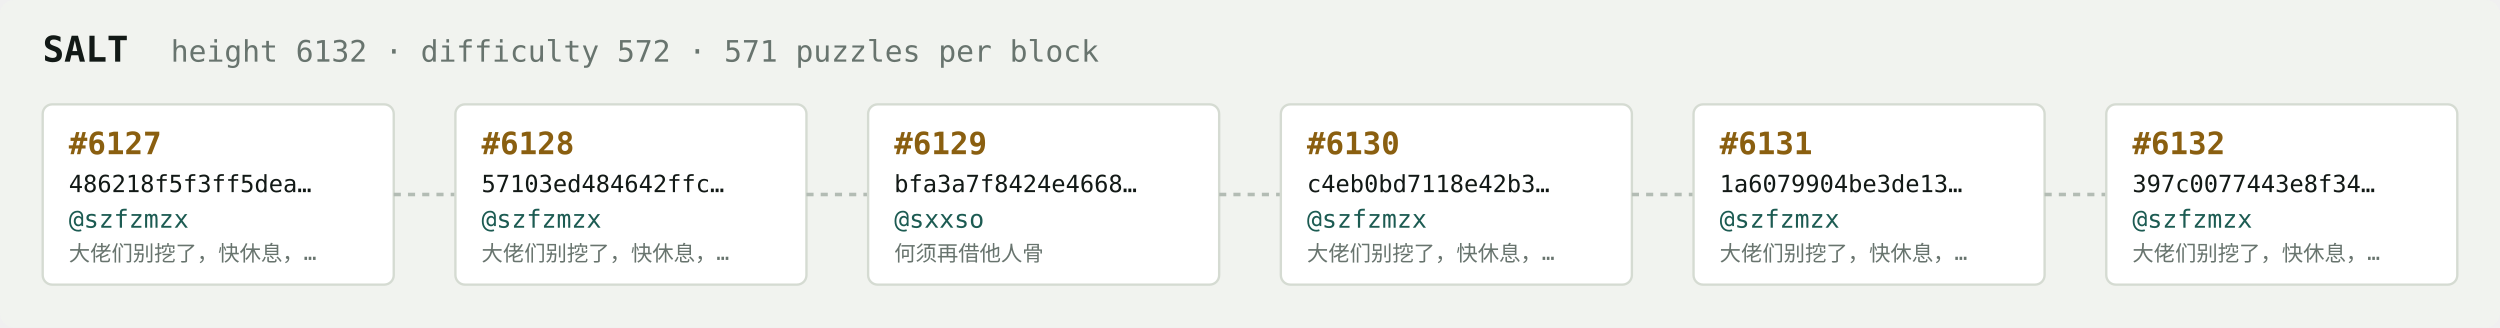
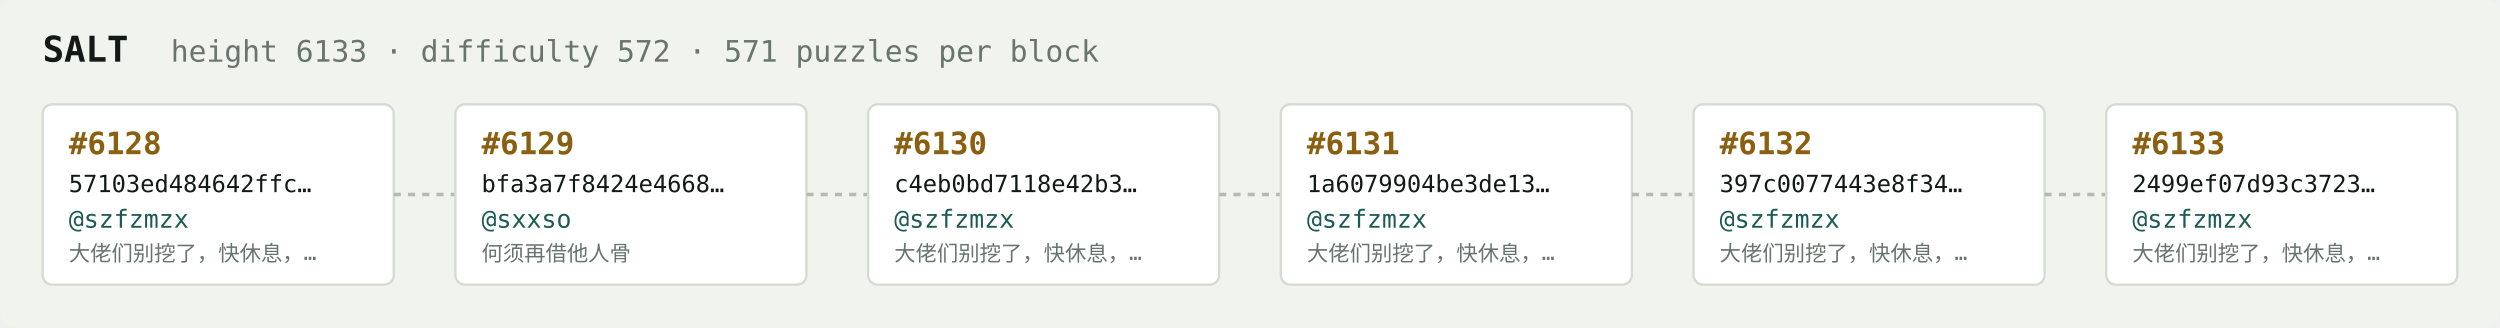
<svg xmlns="http://www.w3.org/2000/svg" width="1054" height="138" viewBox="0 0 1054 138" font-family="ui-monospace,SFMono-Regular,Menlo,monospace">
  <rect fill="#f1f3ef" width="1054" height="138" rx="6" />
  <text x="18" y="26" fill="#121916" font-size="15" font-weight="700">SALT</text>
-   <text x="72" y="26" fill="#68746e" font-size="12.5">height 6132 · difficulty 572 · 571 puzzles per block</text>
+   <text x="72" y="26" fill="#68746e" font-size="12.5">height 6133 · difficulty 572 · 571 puzzles per block</text>
  <rect x="18" y="44" width="148" height="76" rx="4" fill="#ffffff" stroke="#d5dbd2" stroke-width="1" />
-   <text x="29" y="65" fill="#8a5f10" font-size="13" font-weight="700">#6127</text>
-   <text x="29" y="81" fill="#121916" font-size="10">486218f5f3ff5dea…</text>
+   <text x="29" y="65" fill="#8a5f10" font-size="13" font-weight="700">#6128</text>
+   <text x="29" y="81" fill="#121916" font-size="10">57103ed484642ffc…</text>
  <text x="29" y="96" fill="#1c5b52" font-size="10.5">@szfzmzx</text>
  <text x="29" y="110" fill="#68746e" font-size="9">大佬们别挖了，快休息，…</text>
  <line x1="166" y1="82.0" x2="192" y2="82.0" stroke="#b3bcb4" stroke-width="1.5" stroke-dasharray="3 3" />
  <rect x="192" y="44" width="148" height="76" rx="4" fill="#ffffff" stroke="#d5dbd2" stroke-width="1" />
-   <text x="203" y="65" fill="#8a5f10" font-size="13" font-weight="700">#6128</text>
-   <text x="203" y="81" fill="#121916" font-size="10">57103ed484642ffc…</text>
-   <text x="203" y="96" fill="#1c5b52" font-size="10.5">@szfzmzx</text>
-   <text x="203" y="110" fill="#68746e" font-size="9">大佬们别挖了，快休息，…</text>
+   <text x="203" y="65" fill="#8a5f10" font-size="13" font-weight="700">#6129</text>
+   <text x="203" y="81" fill="#121916" font-size="10">bfa3a7f8424e4668…</text>
+   <text x="203" y="96" fill="#1c5b52" font-size="10.5">@sxxso</text>
+   <text x="203" y="110" fill="#68746e" font-size="9">何须再借他人骨</text>
  <line x1="340" y1="82.0" x2="366" y2="82.0" stroke="#b3bcb4" stroke-width="1.5" stroke-dasharray="3 3" />
  <rect x="366" y="44" width="148" height="76" rx="4" fill="#ffffff" stroke="#d5dbd2" stroke-width="1" />
-   <text x="377" y="65" fill="#8a5f10" font-size="13" font-weight="700">#6129</text>
-   <text x="377" y="81" fill="#121916" font-size="10">bfa3a7f8424e4668…</text>
-   <text x="377" y="96" fill="#1c5b52" font-size="10.5">@sxxso</text>
-   <text x="377" y="110" fill="#68746e" font-size="9">何须再借他人骨</text>
+   <text x="377" y="65" fill="#8a5f10" font-size="13" font-weight="700">#6130</text>
+   <text x="377" y="81" fill="#121916" font-size="10">c4eb0bd7118e42b3…</text>
+   <text x="377" y="96" fill="#1c5b52" font-size="10.5">@szfzmzx</text>
+   <text x="377" y="110" fill="#68746e" font-size="9">大佬们别挖了，快休息，…</text>
  <line x1="514" y1="82.0" x2="540" y2="82.0" stroke="#b3bcb4" stroke-width="1.5" stroke-dasharray="3 3" />
  <rect x="540" y="44" width="148" height="76" rx="4" fill="#ffffff" stroke="#d5dbd2" stroke-width="1" />
-   <text x="551" y="65" fill="#8a5f10" font-size="13" font-weight="700">#6130</text>
-   <text x="551" y="81" fill="#121916" font-size="10">c4eb0bd7118e42b3…</text>
+   <text x="551" y="65" fill="#8a5f10" font-size="13" font-weight="700">#6131</text>
+   <text x="551" y="81" fill="#121916" font-size="10">1a6079904be3de13…</text>
  <text x="551" y="96" fill="#1c5b52" font-size="10.5">@szfzmzx</text>
  <text x="551" y="110" fill="#68746e" font-size="9">大佬们别挖了，快休息，…</text>
  <line x1="688" y1="82.0" x2="714" y2="82.0" stroke="#b3bcb4" stroke-width="1.5" stroke-dasharray="3 3" />
  <rect x="714" y="44" width="148" height="76" rx="4" fill="#ffffff" stroke="#d5dbd2" stroke-width="1" />
-   <text x="725" y="65" fill="#8a5f10" font-size="13" font-weight="700">#6131</text>
-   <text x="725" y="81" fill="#121916" font-size="10">1a6079904be3de13…</text>
+   <text x="725" y="65" fill="#8a5f10" font-size="13" font-weight="700">#6132</text>
+   <text x="725" y="81" fill="#121916" font-size="10">397c0077443e8f34…</text>
  <text x="725" y="96" fill="#1c5b52" font-size="10.5">@szfzmzx</text>
  <text x="725" y="110" fill="#68746e" font-size="9">大佬们别挖了，快休息，…</text>
  <line x1="862" y1="82.0" x2="888" y2="82.0" stroke="#b3bcb4" stroke-width="1.5" stroke-dasharray="3 3" />
  <rect x="888" y="44" width="148" height="76" rx="4" fill="#ffffff" stroke="#d5dbd2" stroke-width="1" />
-   <text x="899" y="65" fill="#8a5f10" font-size="13" font-weight="700">#6132</text>
-   <text x="899" y="81" fill="#121916" font-size="10">397c0077443e8f34…</text>
+   <text x="899" y="65" fill="#8a5f10" font-size="13" font-weight="700">#6133</text>
+   <text x="899" y="81" fill="#121916" font-size="10">2499ef07d93c3723…</text>
  <text x="899" y="96" fill="#1c5b52" font-size="10.5">@szfzmzx</text>
  <text x="899" y="110" fill="#68746e" font-size="9">大佬们别挖了，快休息，…</text>
</svg>
